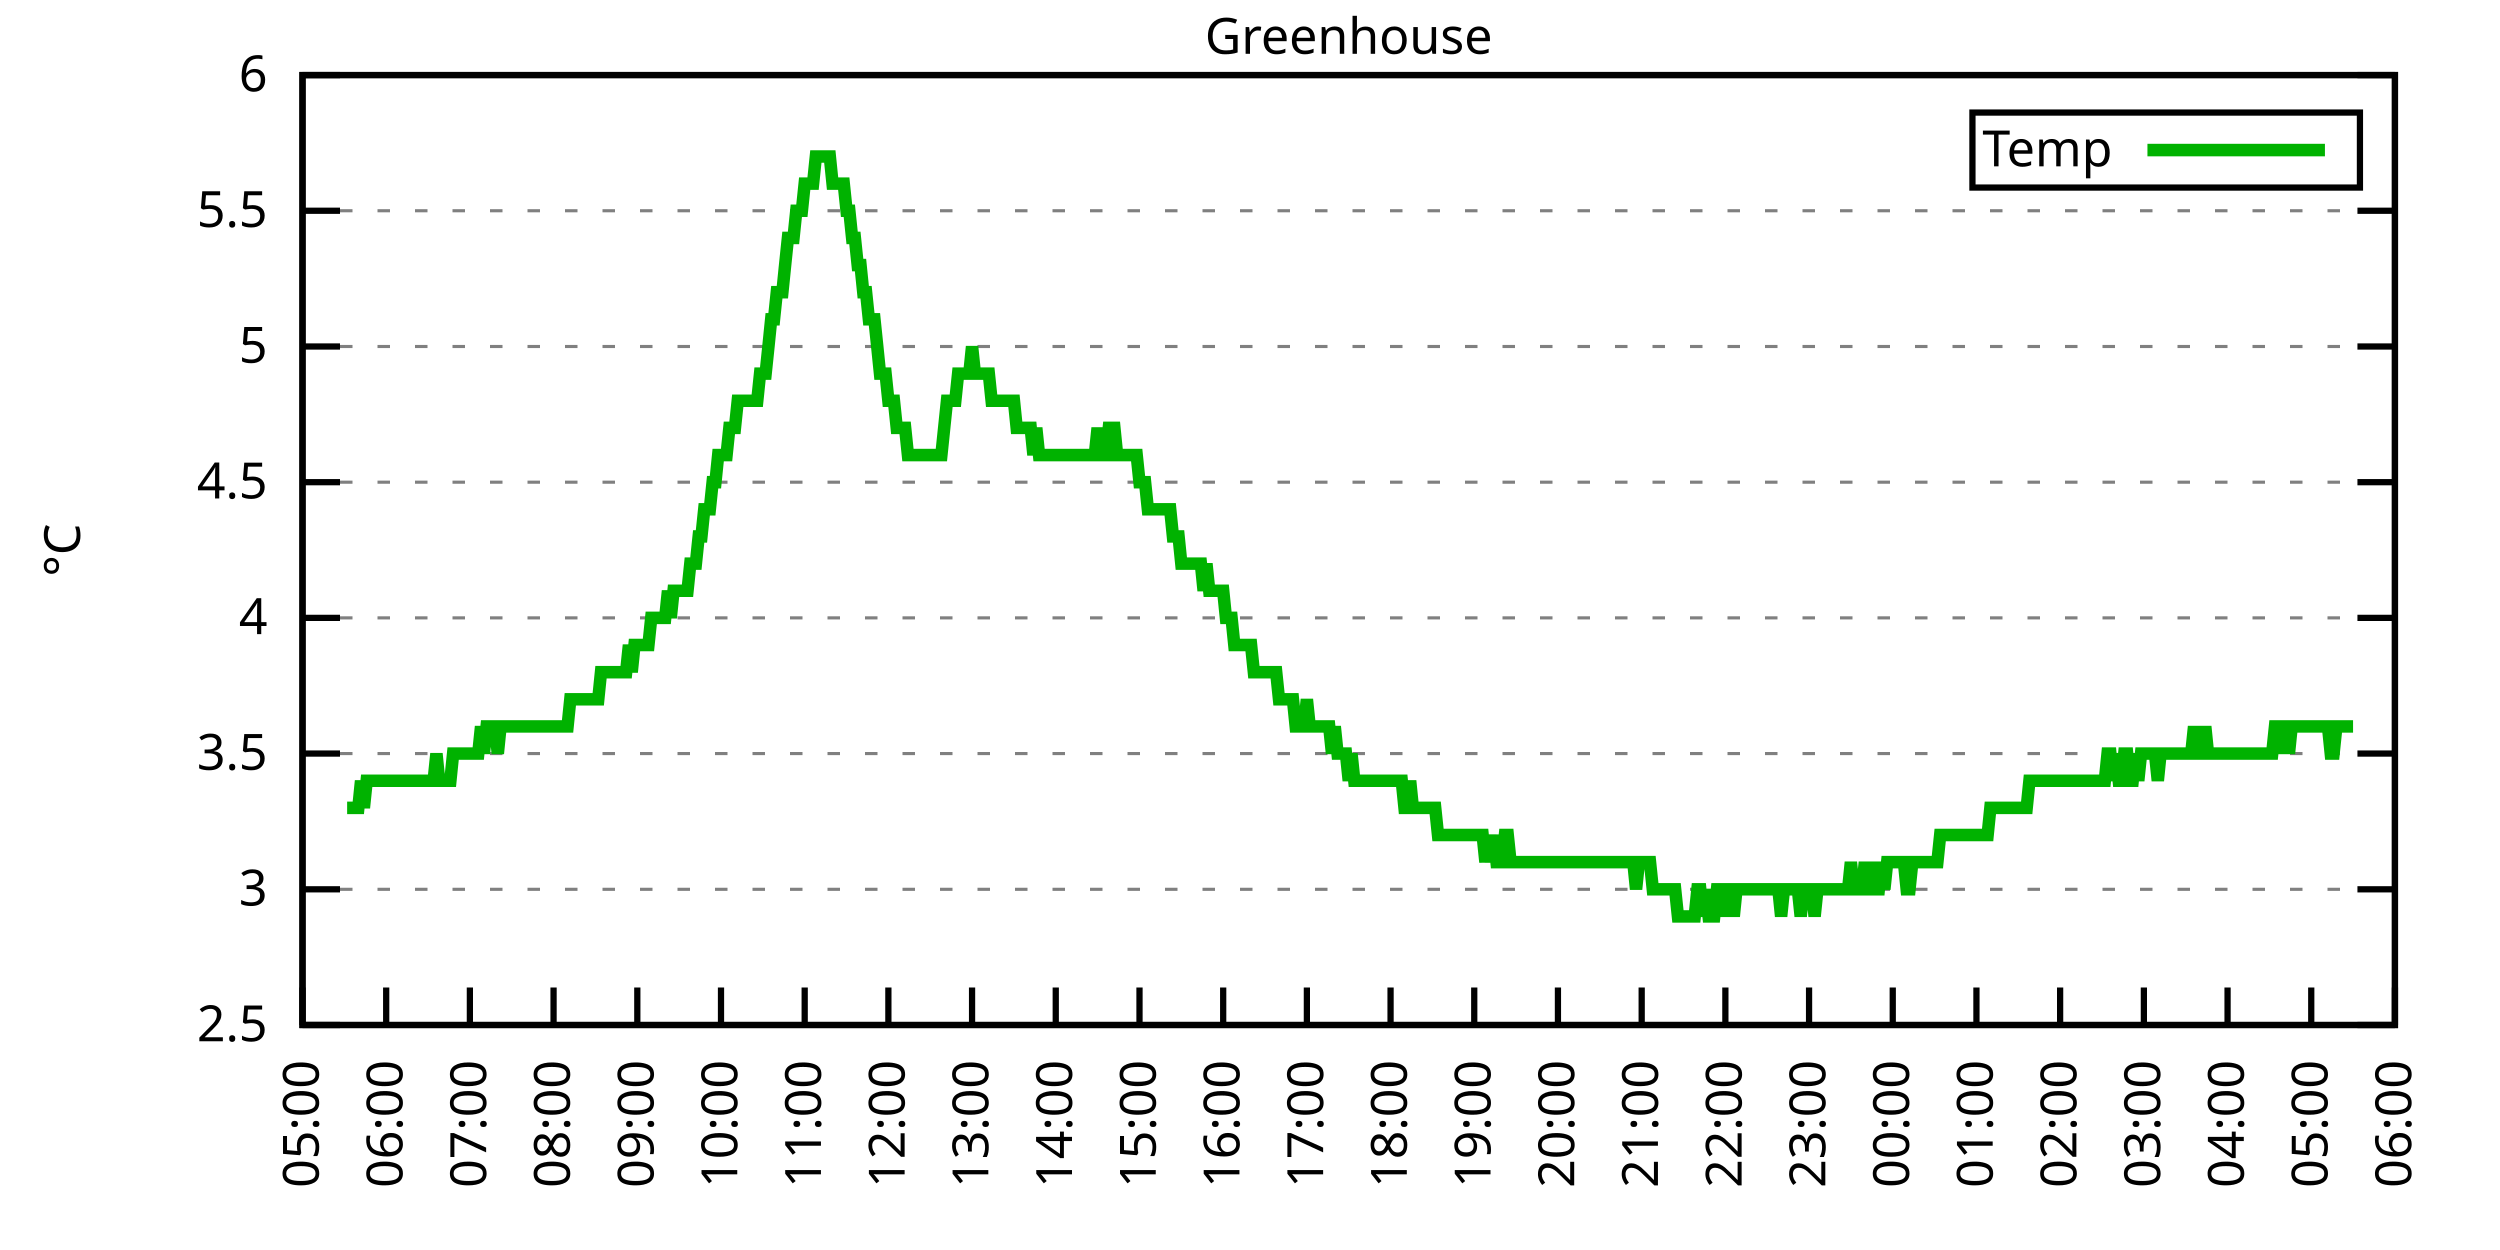
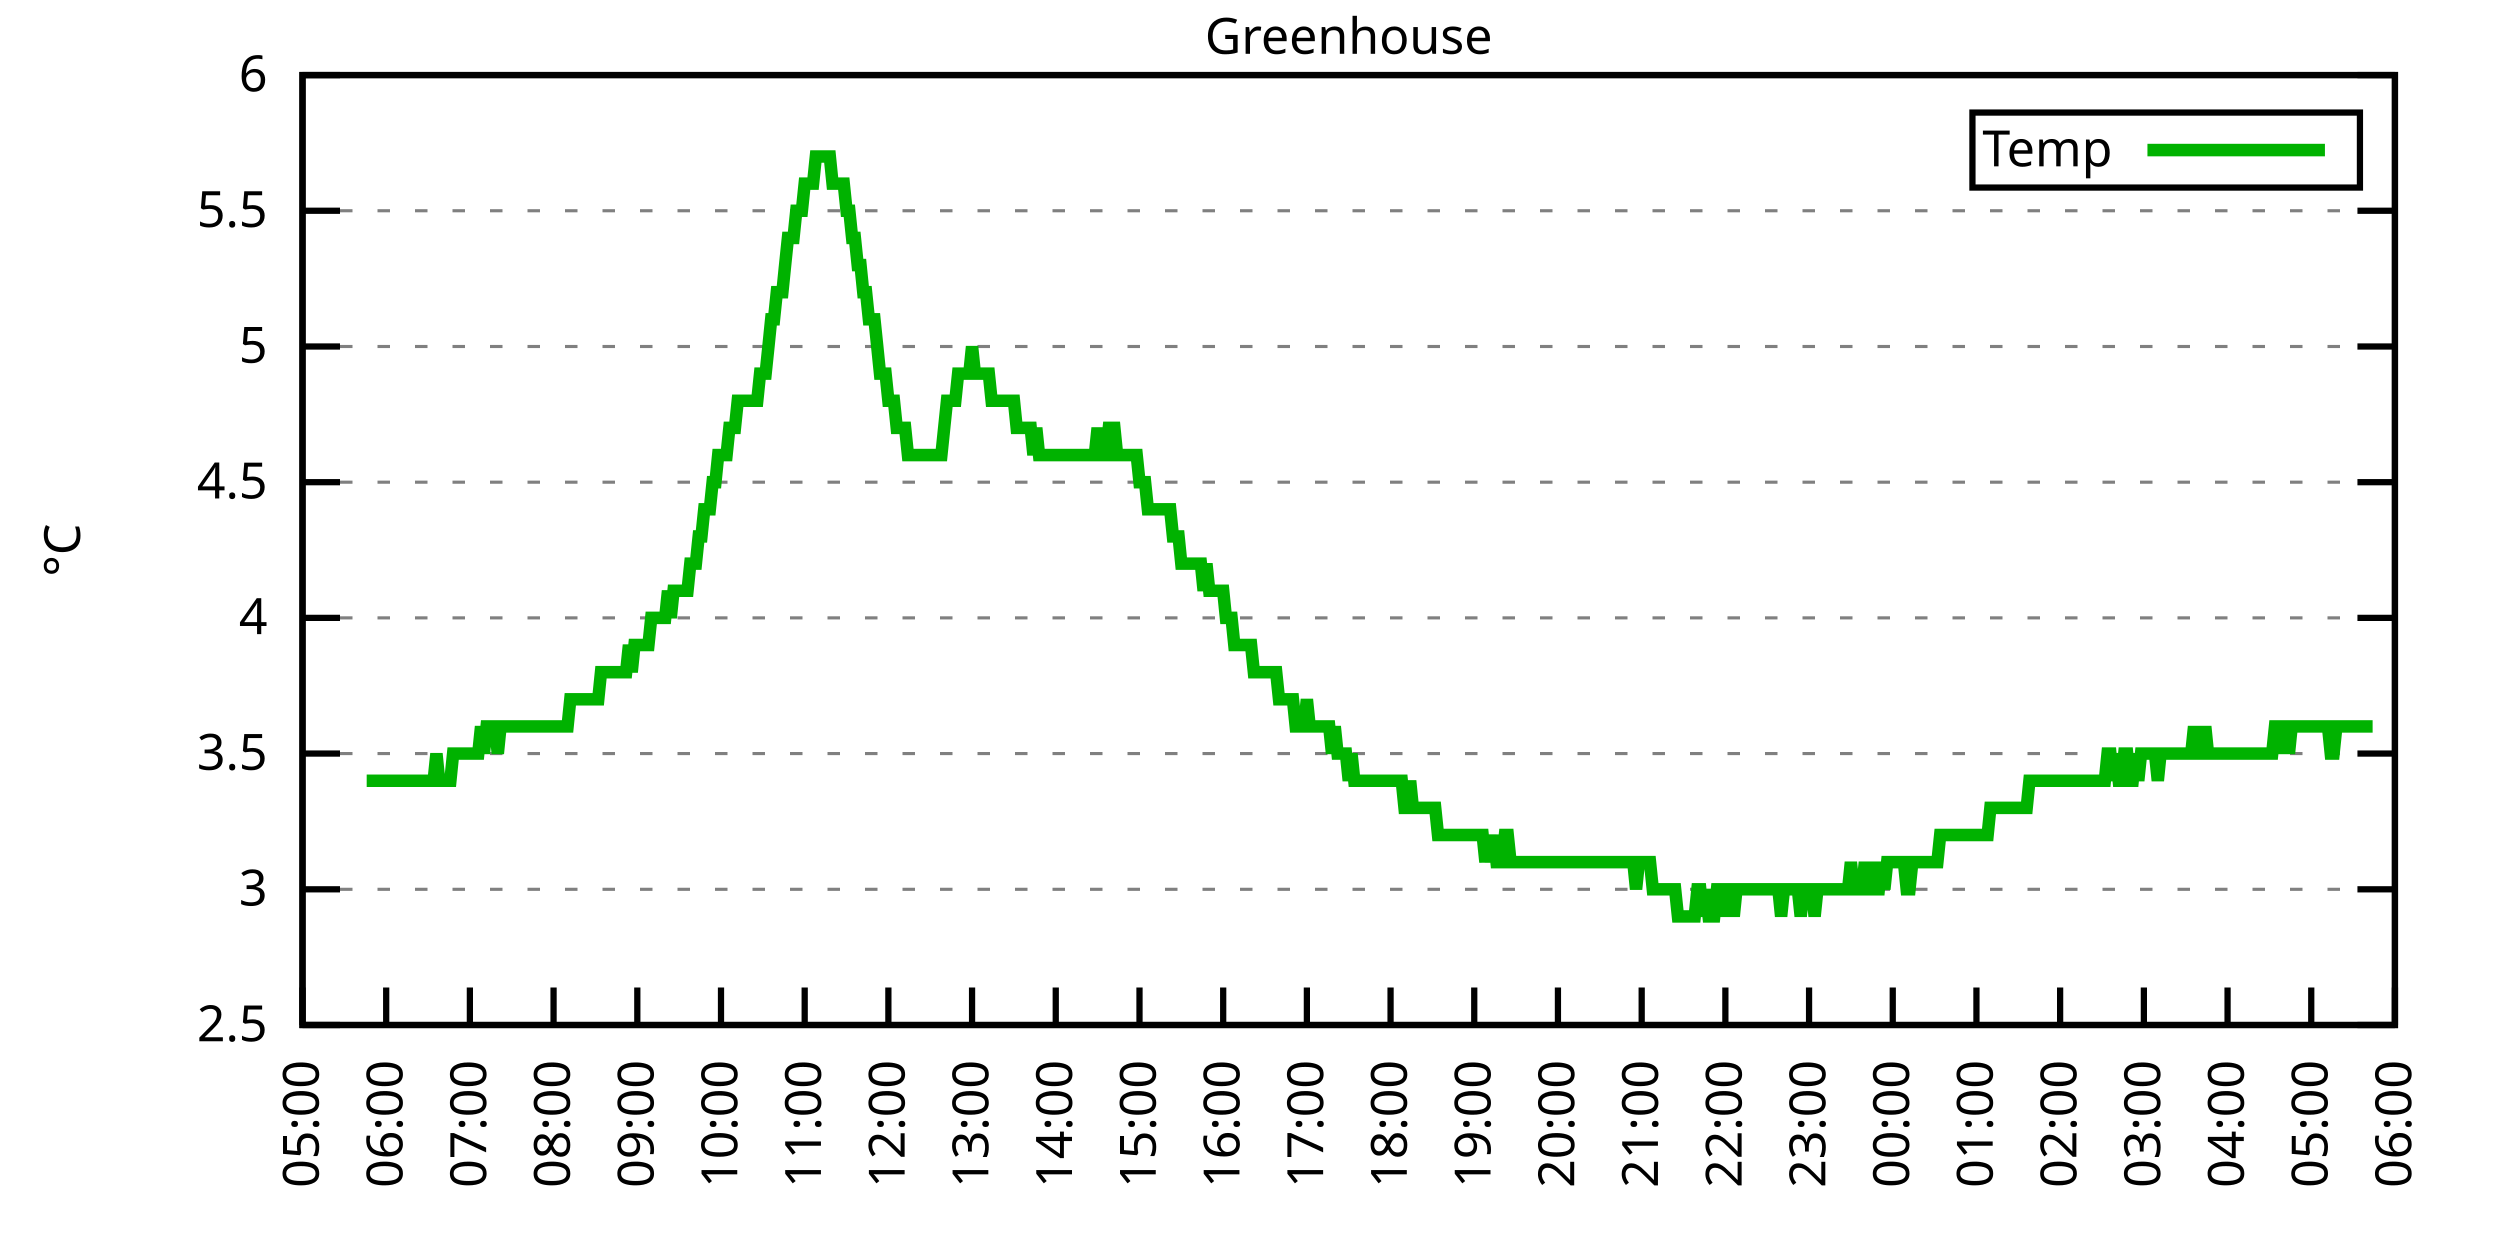
<svg xmlns="http://www.w3.org/2000/svg" xmlns:xlink="http://www.w3.org/1999/xlink" width="400" height="200" viewBox="0 0 400 200">
  <g id="gnuplot_canvas">
    <rect x="0" y="0" width="400" height="200" fill="none" />
    <defs>
      <circle id="gpDot" r="0.5" stroke-width="0.5" stroke="currentColor" />
      <path id="gpPt0" stroke-width="0.333" stroke="currentColor" d="M-1,0 h2 M0,-1 v2" />
      <path id="gpPt1" stroke-width="0.333" stroke="currentColor" d="M-1,-1 L1,1 M1,-1 L-1,1" />
      <path id="gpPt2" stroke-width="0.333" stroke="currentColor" d="M-1,0 L1,0 M0,-1 L0,1 M-1,-1 L1,1 M-1,1 L1,-1" />
      <rect id="gpPt3" stroke-width="0.333" stroke="currentColor" x="-1" y="-1" width="2" height="2" />
      <rect id="gpPt4" stroke-width="0.333" stroke="currentColor" fill="currentColor" x="-1" y="-1" width="2" height="2" />
      <circle id="gpPt5" stroke-width="0.333" stroke="currentColor" cx="0" cy="0" r="1" />
      <use xlink:href="#gpPt5" id="gpPt6" fill="currentColor" stroke="none" />
      <path id="gpPt7" stroke-width="0.333" stroke="currentColor" d="M0,-1.33 L-1.33,0.67 L1.33,0.67 z" />
      <use xlink:href="#gpPt7" id="gpPt8" fill="currentColor" stroke="none" />
      <use xlink:href="#gpPt7" id="gpPt9" stroke="currentColor" transform="rotate(180)" />
      <use xlink:href="#gpPt9" id="gpPt10" fill="currentColor" stroke="none" />
      <use xlink:href="#gpPt3" id="gpPt11" stroke="currentColor" transform="rotate(45)" />
      <use xlink:href="#gpPt11" id="gpPt12" fill="currentColor" stroke="none" />
      <path id="gpPt13" stroke-width="0.333" stroke="currentColor" d="M0,1.330 L1.265,0.411 L0.782,-1.067 L-0.782,-1.076 L-1.265,0.411 z" />
      <use xlink:href="#gpPt13" id="gpPt14" fill="currentColor" stroke="none" />
      <filter id="textbox" filterUnits="objectBoundingBox" x="0" y="0" height="1" width="1">
        <feFlood flood-color="white" flood-opacity="1" result="bgnd" />
        <feComposite in="SourceGraphic" in2="bgnd" operator="atop" />
      </filter>
      <filter id="greybox" filterUnits="objectBoundingBox" x="0" y="0" height="1" width="1">
        <feFlood flood-color="lightgrey" flood-opacity="1" result="grey" />
        <feComposite in="SourceGraphic" in2="grey" operator="atop" />
      </filter>
    </defs>
    <g fill="none" color="white" stroke="currentColor" stroke-width="1.00" stroke-linecap="butt" stroke-linejoin="miter">
</g>
    <g fill="none" color="black" stroke="currentColor" stroke-width="1.00" stroke-linecap="butt" stroke-linejoin="miter">
      <g stroke="none" shape-rendering="crispEdges">
        <polygon fill="rgb(255, 255, 255)" points="48.40,164.00 383.18,164.00 383.18,12.02 48.40,12.02 " />
      </g>
    </g>
    <g fill="none" color="black" stroke="currentColor" stroke-width="1.00" stroke-linecap="butt" stroke-linejoin="miter">
</g>
    <g fill="none" color="black" stroke="black" stroke-width="0.50" stroke-linecap="butt" stroke-linejoin="miter">
</g>
    <g fill="none" color="gray" stroke="currentColor" stroke-width="0.50" stroke-linecap="butt" stroke-linejoin="miter">
      <path stroke="gray" stroke-dasharray="2,4" class="gridline" d="M48.40,164.00 L383.19,164.00  " />
    </g>
    <g fill="none" color="gray" stroke="gray" stroke-width="1.00" stroke-linecap="butt" stroke-linejoin="miter">
</g>
    <g fill="none" color="black" stroke="currentColor" stroke-width="1.00" stroke-linecap="butt" stroke-linejoin="miter">
      <path stroke="black" d="M48.40,164.00 L54.40,164.00 M383.19,164.00 L377.19,164.00  " />
      <g transform="translate(42.80,166.60)" stroke="none" fill="black" font-family="Sans" font-size="8.00" text-anchor="end">
        <text>
          <tspan font-family="Sans"> 2.5</tspan>
        </text>
      </g>
    </g>
    <g fill="none" color="black" stroke="currentColor" stroke-width="1.00" stroke-linecap="butt" stroke-linejoin="miter">
</g>
    <g fill="none" color="black" stroke="black" stroke-width="0.50" stroke-linecap="butt" stroke-linejoin="miter">
</g>
    <g fill="none" color="gray" stroke="currentColor" stroke-width="0.50" stroke-linecap="butt" stroke-linejoin="miter">
      <path stroke="gray" stroke-dasharray="2,4" class="gridline" d="M48.40,142.29 L383.19,142.29  " />
    </g>
    <g fill="none" color="gray" stroke="gray" stroke-width="1.00" stroke-linecap="butt" stroke-linejoin="miter">
</g>
    <g fill="none" color="black" stroke="currentColor" stroke-width="1.00" stroke-linecap="butt" stroke-linejoin="miter">
      <path stroke="black" d="M48.40,142.29 L54.40,142.29 M383.19,142.29 L377.19,142.29  " />
      <g transform="translate(42.80,144.89)" stroke="none" fill="black" font-family="Sans" font-size="8.00" text-anchor="end">
        <text>
          <tspan font-family="Sans"> 3</tspan>
        </text>
      </g>
    </g>
    <g fill="none" color="black" stroke="currentColor" stroke-width="1.00" stroke-linecap="butt" stroke-linejoin="miter">
</g>
    <g fill="none" color="black" stroke="black" stroke-width="0.50" stroke-linecap="butt" stroke-linejoin="miter">
</g>
    <g fill="none" color="gray" stroke="currentColor" stroke-width="0.50" stroke-linecap="butt" stroke-linejoin="miter">
      <path stroke="gray" stroke-dasharray="2,4" class="gridline" d="M48.40,120.57 L383.19,120.57  " />
    </g>
    <g fill="none" color="gray" stroke="gray" stroke-width="1.00" stroke-linecap="butt" stroke-linejoin="miter">
</g>
    <g fill="none" color="black" stroke="currentColor" stroke-width="1.00" stroke-linecap="butt" stroke-linejoin="miter">
      <path stroke="black" d="M48.40,120.57 L54.40,120.57 M383.19,120.57 L377.19,120.57  " />
      <g transform="translate(42.80,123.17)" stroke="none" fill="black" font-family="Sans" font-size="8.00" text-anchor="end">
        <text>
          <tspan font-family="Sans"> 3.5</tspan>
        </text>
      </g>
    </g>
    <g fill="none" color="black" stroke="currentColor" stroke-width="1.00" stroke-linecap="butt" stroke-linejoin="miter">
</g>
    <g fill="none" color="black" stroke="black" stroke-width="0.50" stroke-linecap="butt" stroke-linejoin="miter">
</g>
    <g fill="none" color="gray" stroke="currentColor" stroke-width="0.50" stroke-linecap="butt" stroke-linejoin="miter">
      <path stroke="gray" stroke-dasharray="2,4" class="gridline" d="M48.40,98.86 L383.19,98.86  " />
    </g>
    <g fill="none" color="gray" stroke="gray" stroke-width="1.00" stroke-linecap="butt" stroke-linejoin="miter">
</g>
    <g fill="none" color="black" stroke="currentColor" stroke-width="1.00" stroke-linecap="butt" stroke-linejoin="miter">
      <path stroke="black" d="M48.40,98.86 L54.40,98.86 M383.19,98.86 L377.19,98.86  " />
      <g transform="translate(42.80,101.46)" stroke="none" fill="black" font-family="Sans" font-size="8.00" text-anchor="end">
        <text>
          <tspan font-family="Sans"> 4</tspan>
        </text>
      </g>
    </g>
    <g fill="none" color="black" stroke="currentColor" stroke-width="1.00" stroke-linecap="butt" stroke-linejoin="miter">
</g>
    <g fill="none" color="black" stroke="black" stroke-width="0.50" stroke-linecap="butt" stroke-linejoin="miter">
</g>
    <g fill="none" color="gray" stroke="currentColor" stroke-width="0.50" stroke-linecap="butt" stroke-linejoin="miter">
      <path stroke="gray" stroke-dasharray="2,4" class="gridline" d="M48.40,77.15 L383.19,77.15  " />
    </g>
    <g fill="none" color="gray" stroke="gray" stroke-width="1.00" stroke-linecap="butt" stroke-linejoin="miter">
</g>
    <g fill="none" color="black" stroke="currentColor" stroke-width="1.00" stroke-linecap="butt" stroke-linejoin="miter">
      <path stroke="black" d="M48.40,77.15 L54.40,77.15 M383.19,77.15 L377.19,77.15  " />
      <g transform="translate(42.80,79.75)" stroke="none" fill="black" font-family="Sans" font-size="8.00" text-anchor="end">
        <text>
          <tspan font-family="Sans"> 4.5</tspan>
        </text>
      </g>
    </g>
    <g fill="none" color="black" stroke="currentColor" stroke-width="1.00" stroke-linecap="butt" stroke-linejoin="miter">
</g>
    <g fill="none" color="black" stroke="black" stroke-width="0.50" stroke-linecap="butt" stroke-linejoin="miter">
</g>
    <g fill="none" color="gray" stroke="currentColor" stroke-width="0.50" stroke-linecap="butt" stroke-linejoin="miter">
      <path stroke="gray" stroke-dasharray="2,4" class="gridline" d="M48.40,55.44 L383.19,55.44  " />
    </g>
    <g fill="none" color="gray" stroke="gray" stroke-width="1.00" stroke-linecap="butt" stroke-linejoin="miter">
</g>
    <g fill="none" color="black" stroke="currentColor" stroke-width="1.00" stroke-linecap="butt" stroke-linejoin="miter">
      <path stroke="black" d="M48.40,55.44 L54.40,55.44 M383.19,55.44 L377.19,55.44  " />
      <g transform="translate(42.80,58.04)" stroke="none" fill="black" font-family="Sans" font-size="8.00" text-anchor="end">
        <text>
          <tspan font-family="Sans"> 5</tspan>
        </text>
      </g>
    </g>
    <g fill="none" color="black" stroke="currentColor" stroke-width="1.00" stroke-linecap="butt" stroke-linejoin="miter">
</g>
    <g fill="none" color="black" stroke="black" stroke-width="0.50" stroke-linecap="butt" stroke-linejoin="miter">
</g>
    <g fill="none" color="gray" stroke="currentColor" stroke-width="0.50" stroke-linecap="butt" stroke-linejoin="miter">
      <path stroke="gray" stroke-dasharray="2,4" class="gridline" d="M48.40,33.72 L383.19,33.72  " />
    </g>
    <g fill="none" color="gray" stroke="gray" stroke-width="1.00" stroke-linecap="butt" stroke-linejoin="miter">
</g>
    <g fill="none" color="black" stroke="currentColor" stroke-width="1.00" stroke-linecap="butt" stroke-linejoin="miter">
      <path stroke="black" d="M48.40,33.72 L54.40,33.72 M383.19,33.72 L377.19,33.72  " />
      <g transform="translate(42.80,36.32)" stroke="none" fill="black" font-family="Sans" font-size="8.00" text-anchor="end">
        <text>
          <tspan font-family="Sans"> 5.5</tspan>
        </text>
      </g>
    </g>
    <g fill="none" color="black" stroke="currentColor" stroke-width="1.00" stroke-linecap="butt" stroke-linejoin="miter">
</g>
    <g fill="none" color="black" stroke="black" stroke-width="0.50" stroke-linecap="butt" stroke-linejoin="miter">
</g>
    <g fill="none" color="gray" stroke="currentColor" stroke-width="0.50" stroke-linecap="butt" stroke-linejoin="miter">
      <path stroke="gray" stroke-dasharray="2,4" class="gridline" d="M48.40,12.01 L383.19,12.01  " />
    </g>
    <g fill="none" color="gray" stroke="gray" stroke-width="1.00" stroke-linecap="butt" stroke-linejoin="miter">
</g>
    <g fill="none" color="black" stroke="currentColor" stroke-width="1.00" stroke-linecap="butt" stroke-linejoin="miter">
      <path stroke="black" d="M48.40,12.01 L54.40,12.01 M383.19,12.01 L377.19,12.01  " />
      <g transform="translate(42.80,14.61)" stroke="none" fill="black" font-family="Sans" font-size="8.00" text-anchor="end">
        <text>
          <tspan font-family="Sans"> 6</tspan>
        </text>
      </g>
    </g>
    <g fill="none" color="black" stroke="currentColor" stroke-width="1.00" stroke-linecap="butt" stroke-linejoin="miter">
      <path stroke="black" d="M48.40,164.00 L48.40,158.00  " />
      <g transform="translate(51.00,169.60) rotate(270.00)" stroke="none" fill="black" font-family="Sans" font-size="8.00" text-anchor="end">
        <text>
          <tspan font-family="Sans">05:00</tspan>
        </text>
      </g>
    </g>
    <g fill="none" color="black" stroke="currentColor" stroke-width="1.00" stroke-linecap="butt" stroke-linejoin="miter">
      <path stroke="black" d="M61.79,164.00 L61.79,158.00  " />
      <g transform="translate(64.39,169.60) rotate(270.00)" stroke="none" fill="black" font-family="Sans" font-size="8.00" text-anchor="end">
        <text>
          <tspan font-family="Sans">06:00</tspan>
        </text>
      </g>
    </g>
    <g fill="none" color="black" stroke="currentColor" stroke-width="1.00" stroke-linecap="butt" stroke-linejoin="miter">
      <path stroke="black" d="M75.18,164.00 L75.18,158.00  " />
      <g transform="translate(77.78,169.60) rotate(270.00)" stroke="none" fill="black" font-family="Sans" font-size="8.00" text-anchor="end">
        <text>
          <tspan font-family="Sans">07:00</tspan>
        </text>
      </g>
    </g>
    <g fill="none" color="black" stroke="currentColor" stroke-width="1.00" stroke-linecap="butt" stroke-linejoin="miter">
      <path stroke="black" d="M88.57,164.00 L88.57,158.00  " />
      <g transform="translate(91.17,169.60) rotate(270.00)" stroke="none" fill="black" font-family="Sans" font-size="8.00" text-anchor="end">
        <text>
          <tspan font-family="Sans">08:00</tspan>
        </text>
      </g>
    </g>
    <g fill="none" color="black" stroke="currentColor" stroke-width="1.00" stroke-linecap="butt" stroke-linejoin="miter">
      <path stroke="black" d="M101.97,164.00 L101.97,158.00  " />
      <g transform="translate(104.57,169.60) rotate(270.00)" stroke="none" fill="black" font-family="Sans" font-size="8.00" text-anchor="end">
        <text>
          <tspan font-family="Sans">09:00</tspan>
        </text>
      </g>
    </g>
    <g fill="none" color="black" stroke="currentColor" stroke-width="1.00" stroke-linecap="butt" stroke-linejoin="miter">
      <path stroke="black" d="M115.36,164.00 L115.36,158.00  " />
      <g transform="translate(117.96,169.60) rotate(270.00)" stroke="none" fill="black" font-family="Sans" font-size="8.00" text-anchor="end">
        <text>
          <tspan font-family="Sans">10:00</tspan>
        </text>
      </g>
    </g>
    <g fill="none" color="black" stroke="currentColor" stroke-width="1.00" stroke-linecap="butt" stroke-linejoin="miter">
      <path stroke="black" d="M128.75,164.00 L128.75,158.00  " />
      <g transform="translate(131.35,169.60) rotate(270.00)" stroke="none" fill="black" font-family="Sans" font-size="8.00" text-anchor="end">
        <text>
          <tspan font-family="Sans">11:00</tspan>
        </text>
      </g>
    </g>
    <g fill="none" color="black" stroke="currentColor" stroke-width="1.00" stroke-linecap="butt" stroke-linejoin="miter">
      <path stroke="black" d="M142.14,164.00 L142.14,158.00  " />
      <g transform="translate(144.74,169.60) rotate(270.00)" stroke="none" fill="black" font-family="Sans" font-size="8.00" text-anchor="end">
        <text>
          <tspan font-family="Sans">12:00</tspan>
        </text>
      </g>
    </g>
    <g fill="none" color="black" stroke="currentColor" stroke-width="1.00" stroke-linecap="butt" stroke-linejoin="miter">
      <path stroke="black" d="M155.53,164.00 L155.53,158.00  " />
      <g transform="translate(158.13,169.60) rotate(270.00)" stroke="none" fill="black" font-family="Sans" font-size="8.00" text-anchor="end">
        <text>
          <tspan font-family="Sans">13:00</tspan>
        </text>
      </g>
    </g>
    <g fill="none" color="black" stroke="currentColor" stroke-width="1.00" stroke-linecap="butt" stroke-linejoin="miter">
      <path stroke="black" d="M168.92,164.00 L168.92,158.00  " />
      <g transform="translate(171.52,169.60) rotate(270.00)" stroke="none" fill="black" font-family="Sans" font-size="8.00" text-anchor="end">
        <text>
          <tspan font-family="Sans">14:00</tspan>
        </text>
      </g>
    </g>
    <g fill="none" color="black" stroke="currentColor" stroke-width="1.00" stroke-linecap="butt" stroke-linejoin="miter">
      <path stroke="black" d="M182.32,164.00 L182.32,158.00  " />
      <g transform="translate(184.92,169.60) rotate(270.00)" stroke="none" fill="black" font-family="Sans" font-size="8.00" text-anchor="end">
        <text>
          <tspan font-family="Sans">15:00</tspan>
        </text>
      </g>
    </g>
    <g fill="none" color="black" stroke="currentColor" stroke-width="1.00" stroke-linecap="butt" stroke-linejoin="miter">
      <path stroke="black" d="M195.71,164.00 L195.71,158.00  " />
      <g transform="translate(198.31,169.60) rotate(270.00)" stroke="none" fill="black" font-family="Sans" font-size="8.00" text-anchor="end">
        <text>
          <tspan font-family="Sans">16:00</tspan>
        </text>
      </g>
    </g>
    <g fill="none" color="black" stroke="currentColor" stroke-width="1.00" stroke-linecap="butt" stroke-linejoin="miter">
      <path stroke="black" d="M209.10,164.00 L209.10,158.00  " />
      <g transform="translate(211.70,169.60) rotate(270.00)" stroke="none" fill="black" font-family="Sans" font-size="8.00" text-anchor="end">
        <text>
          <tspan font-family="Sans">17:00</tspan>
        </text>
      </g>
    </g>
    <g fill="none" color="black" stroke="currentColor" stroke-width="1.00" stroke-linecap="butt" stroke-linejoin="miter">
      <path stroke="black" d="M222.49,164.00 L222.49,158.00  " />
      <g transform="translate(225.09,169.60) rotate(270.00)" stroke="none" fill="black" font-family="Sans" font-size="8.00" text-anchor="end">
        <text>
          <tspan font-family="Sans">18:00</tspan>
        </text>
      </g>
    </g>
    <g fill="none" color="black" stroke="currentColor" stroke-width="1.00" stroke-linecap="butt" stroke-linejoin="miter">
      <path stroke="black" d="M235.88,164.00 L235.88,158.00  " />
      <g transform="translate(238.48,169.60) rotate(270.00)" stroke="none" fill="black" font-family="Sans" font-size="8.00" text-anchor="end">
        <text>
          <tspan font-family="Sans">19:00</tspan>
        </text>
      </g>
    </g>
    <g fill="none" color="black" stroke="currentColor" stroke-width="1.00" stroke-linecap="butt" stroke-linejoin="miter">
      <path stroke="black" d="M249.27,164.00 L249.27,158.00  " />
      <g transform="translate(251.87,169.60) rotate(270.00)" stroke="none" fill="black" font-family="Sans" font-size="8.00" text-anchor="end">
        <text>
          <tspan font-family="Sans">20:00</tspan>
        </text>
      </g>
    </g>
    <g fill="none" color="black" stroke="currentColor" stroke-width="1.00" stroke-linecap="butt" stroke-linejoin="miter">
      <path stroke="black" d="M262.67,164.00 L262.67,158.00  " />
      <g transform="translate(265.27,169.60) rotate(270.00)" stroke="none" fill="black" font-family="Sans" font-size="8.00" text-anchor="end">
        <text>
          <tspan font-family="Sans">21:00</tspan>
        </text>
      </g>
    </g>
    <g fill="none" color="black" stroke="currentColor" stroke-width="1.00" stroke-linecap="butt" stroke-linejoin="miter">
      <path stroke="black" d="M276.06,164.00 L276.06,158.00  " />
      <g transform="translate(278.66,169.60) rotate(270.00)" stroke="none" fill="black" font-family="Sans" font-size="8.00" text-anchor="end">
        <text>
          <tspan font-family="Sans">22:00</tspan>
        </text>
      </g>
    </g>
    <g fill="none" color="black" stroke="currentColor" stroke-width="1.00" stroke-linecap="butt" stroke-linejoin="miter">
      <path stroke="black" d="M289.45,164.00 L289.45,158.00  " />
      <g transform="translate(292.05,169.60) rotate(270.00)" stroke="none" fill="black" font-family="Sans" font-size="8.00" text-anchor="end">
        <text>
          <tspan font-family="Sans">23:00</tspan>
        </text>
      </g>
    </g>
    <g fill="none" color="black" stroke="currentColor" stroke-width="1.00" stroke-linecap="butt" stroke-linejoin="miter">
      <path stroke="black" d="M302.84,164.00 L302.84,158.00  " />
      <g transform="translate(305.44,169.60) rotate(270.00)" stroke="none" fill="black" font-family="Sans" font-size="8.00" text-anchor="end">
        <text>
          <tspan font-family="Sans">00:00</tspan>
        </text>
      </g>
    </g>
    <g fill="none" color="black" stroke="currentColor" stroke-width="1.00" stroke-linecap="butt" stroke-linejoin="miter">
      <path stroke="black" d="M316.23,164.00 L316.23,158.00  " />
      <g transform="translate(318.83,169.60) rotate(270.00)" stroke="none" fill="black" font-family="Sans" font-size="8.00" text-anchor="end">
        <text>
          <tspan font-family="Sans">01:00</tspan>
        </text>
      </g>
    </g>
    <g fill="none" color="black" stroke="currentColor" stroke-width="1.00" stroke-linecap="butt" stroke-linejoin="miter">
      <path stroke="black" d="M329.62,164.00 L329.62,158.00  " />
      <g transform="translate(332.22,169.60) rotate(270.00)" stroke="none" fill="black" font-family="Sans" font-size="8.00" text-anchor="end">
        <text>
          <tspan font-family="Sans">02:00</tspan>
        </text>
      </g>
    </g>
    <g fill="none" color="black" stroke="currentColor" stroke-width="1.00" stroke-linecap="butt" stroke-linejoin="miter">
      <path stroke="black" d="M343.02,164.00 L343.02,158.00  " />
      <g transform="translate(345.62,169.60) rotate(270.00)" stroke="none" fill="black" font-family="Sans" font-size="8.00" text-anchor="end">
        <text>
          <tspan font-family="Sans">03:00</tspan>
        </text>
      </g>
    </g>
    <g fill="none" color="black" stroke="currentColor" stroke-width="1.00" stroke-linecap="butt" stroke-linejoin="miter">
      <path stroke="black" d="M356.41,164.00 L356.41,158.00  " />
      <g transform="translate(359.01,169.60) rotate(270.00)" stroke="none" fill="black" font-family="Sans" font-size="8.00" text-anchor="end">
        <text>
          <tspan font-family="Sans">04:00</tspan>
        </text>
      </g>
    </g>
    <g fill="none" color="black" stroke="currentColor" stroke-width="1.00" stroke-linecap="butt" stroke-linejoin="miter">
      <path stroke="black" d="M369.80,164.00 L369.80,158.00  " />
      <g transform="translate(372.40,169.60) rotate(270.00)" stroke="none" fill="black" font-family="Sans" font-size="8.00" text-anchor="end">
        <text>
          <tspan font-family="Sans">05:00</tspan>
        </text>
      </g>
    </g>
    <g fill="none" color="black" stroke="currentColor" stroke-width="1.00" stroke-linecap="butt" stroke-linejoin="miter">
      <path stroke="black" d="M383.19,164.00 L383.19,158.00  " />
      <g transform="translate(385.79,169.60) rotate(270.00)" stroke="none" fill="black" font-family="Sans" font-size="8.00" text-anchor="end">
        <text>
          <tspan font-family="Sans">06:00</tspan>
        </text>
      </g>
    </g>
    <g fill="none" color="black" stroke="currentColor" stroke-width="1.00" stroke-linecap="butt" stroke-linejoin="miter">
</g>
    <g fill="none" color="black" stroke="currentColor" stroke-width="1.00" stroke-linecap="butt" stroke-linejoin="miter">
      <path stroke="black" d="M48.40,12.01 L48.40,164.00 L383.19,164.00 L383.19,12.01 L48.40,12.01 Z  " />
    </g>
    <g fill="none" color="black" stroke="currentColor" stroke-width="1.00" stroke-linecap="butt" stroke-linejoin="miter">
</g>
    <g fill="none" color="black" stroke="currentColor" stroke-width="1.00" stroke-linecap="butt" stroke-linejoin="miter">
      <path stroke="black" d="M315.59,30.01 L315.59,18.01 L377.59,18.01 L377.59,30.01 L315.59,30.01 Z  " />
    </g>
    <g id="Greenhouse_plot_1">
      <g fill="none" color="white" stroke="black" stroke-width="2.00" stroke-linecap="butt" stroke-linejoin="miter">
</g>
      <g fill="none" color="black" stroke="currentColor" stroke-width="2.00" stroke-linecap="butt" stroke-linejoin="miter">
        <g transform="translate(337.99,26.61)" stroke="none" fill="black" font-family="Sans" font-size="8.00" text-anchor="end">
          <text>
            <tspan font-family="Sans">Temp</tspan>
          </text>
        </g>
      </g>
      <g fill="none" color="black" stroke="currentColor" stroke-width="2.00" stroke-linecap="butt" stroke-linejoin="miter">
-         <path stroke="rgb(  0, 178,   0)" d="M343.59,24.01 L371.99,24.01 M55.54,129.26 L55.99,129.26 L56.43,129.26 L56.88,129.26 L57.33,129.26 L57.77,124.92   L58.22,129.26 L58.67,124.92 L59.11,124.92 L59.56,124.92 L60.01,124.92 L60.45,124.92 L60.90,124.92 L61.35,124.92   L61.79,124.92 L62.24,124.92 L62.68,124.92 L63.13,124.92 L63.58,124.92 L64.02,124.92 L64.47,124.92 L64.92,124.92   L65.36,124.92 L65.81,124.92 L66.26,124.92 L66.70,124.92 L67.15,124.92 L67.59,124.92 L68.04,124.92 L68.49,124.92   L68.93,124.92 L69.38,124.92 L69.83,120.57 L70.27,124.92 L70.72,124.92 L71.17,124.92 L71.61,124.92 L72.06,124.92   L72.50,120.57 L72.95,120.57 L73.40,120.57 L73.84,120.57 L74.29,120.57 L74.74,120.57 L75.18,120.57 L75.63,120.57   L76.08,120.57 L76.52,120.57 L76.97,116.23 L77.42,120.57 L77.86,116.23 L78.31,116.23 L78.75,116.23 L79.20,116.23   L79.65,120.57 L80.09,116.23 L80.54,116.23 L80.99,116.23 L81.43,116.23 L81.88,116.23 L82.33,116.23 L82.77,116.23   L83.22,116.23 L83.66,116.23 L84.11,116.23 L84.56,116.23 L85.00,116.23 L85.45,116.23 L85.90,116.23 L86.34,116.23   L86.79,116.23 L87.24,116.23 L87.68,116.23 L88.13,116.23 L88.57,116.23 L89.02,116.23 L89.47,116.23 L89.91,116.23   L90.36,116.23 L90.81,116.23 L91.25,111.89 L91.70,111.89 L92.15,111.89 L92.59,111.89 L93.04,111.89 L93.49,111.89   L93.93,111.89 L94.38,111.89 L94.82,111.89 L95.27,111.89 L95.72,111.89 L96.16,107.55 L96.61,107.55 L97.06,107.55   L97.50,107.55 L97.95,107.55 L98.40,107.55 L98.84,107.55 L99.29,107.55 L99.73,107.55 L100.18,107.55 L100.63,103.20   L101.07,107.55 L101.52,103.20 L101.97,103.20 L102.41,103.20 L102.86,103.20 L103.31,103.20 L103.75,103.20 L104.20,98.86   L104.64,98.86 L105.09,98.86 L105.54,98.86 L105.98,98.86 L106.43,98.86 L106.88,94.52 L107.32,98.86 L107.77,94.52   L108.22,94.52 L108.66,94.52 L109.11,94.52 L109.55,94.52 L110.00,94.52 L110.45,90.18 L110.89,90.18 L111.34,90.18   L111.79,85.83 L112.23,85.83 L112.68,81.49 L113.13,81.49 L113.57,81.49 L114.02,77.15 L114.47,77.15 L114.91,72.81   L115.36,72.81 L115.80,72.81 L116.25,72.81 L116.70,68.46 L117.14,68.46 L117.59,68.46 L118.04,64.12 L118.48,64.12   L118.93,64.12 L119.38,64.12 L119.82,64.12 L120.27,64.12 L120.71,64.12 L121.16,64.12 L121.61,59.78 L122.05,59.78   L122.50,59.78 L122.95,55.44 L123.39,51.09 L123.84,51.09 L124.29,46.75 L124.73,46.75 L125.18,46.75 L125.62,42.41   L126.07,38.07 L126.52,38.07 L126.96,38.07 L127.41,33.72 L127.86,33.72 L128.30,33.72 L128.75,29.38 L129.20,29.38   L129.64,29.38 L130.09,29.38 L130.54,25.04 L130.98,25.04 L131.43,25.04 L131.87,25.04 L132.32,25.04 L132.77,25.04   L133.21,29.38 L133.66,29.38 L134.11,29.38 L134.55,29.38 L135.00,29.38 L135.45,33.72 L135.89,33.72 L136.34,38.07   L136.78,38.07 L137.23,42.41 L137.68,42.41 L138.12,46.75 L138.57,46.75 L139.02,51.09 L139.46,51.09 L139.91,51.09   L140.36,55.44 L140.80,59.78 L141.25,59.78 L141.69,59.78 L142.14,64.12 L142.59,64.12 L143.03,64.12 L143.48,68.46   L143.93,68.46 L144.37,68.46 L144.82,68.46 L145.27,72.81 L145.71,72.81 L146.16,72.81 L146.61,72.81 L147.05,72.81   L147.50,72.81 L147.94,72.81 L148.39,72.81 L148.84,72.81 L149.28,72.81 L149.73,72.81 L150.18,72.81 L150.62,72.81   L151.07,68.46 L151.52,64.12 L151.96,64.12 L152.41,64.12 L152.85,64.12 L153.30,59.78 L153.75,59.78 L154.19,59.78   L154.64,59.78 L155.09,59.78 L155.53,55.44 L155.98,59.78 L156.43,59.78 L156.87,59.78 L157.32,59.78 L157.76,59.78   L158.21,59.78 L158.66,64.12 L159.10,64.12 L159.55,64.12 L160.00,64.12 L160.44,64.12 L160.89,64.12 L161.34,64.12   L161.78,64.12 L162.23,64.12 L162.67,68.46 L163.12,68.46 L163.57,68.46 L164.01,68.46 L164.46,68.46 L164.91,68.46   L165.35,72.81 L165.80,68.46 L166.25,72.81 L166.69,72.81 L167.14,72.81 L167.59,72.81 L168.03,72.81 L168.48,72.81   L168.92,72.81 L169.37,72.81 L169.82,72.81 L170.26,72.81 L170.71,72.81 L171.16,72.81 L171.60,72.81 L172.05,72.81   L172.50,72.81 L172.94,72.81 L173.39,72.81 L173.83,72.81 L174.28,72.81 L174.73,72.81 L175.17,72.81 L175.62,68.46   L176.07,72.81 L176.51,72.81 L176.96,72.81 L177.41,68.46 L177.85,68.46 L178.30,68.46 L178.74,72.81 L179.19,72.81   L179.64,72.81 L180.08,72.81 L180.53,72.81 L180.98,72.81 L181.42,72.81 L181.87,72.81 L182.32,77.15 L182.76,77.15   L183.21,77.15 L183.66,81.49 L184.10,81.49 L184.55,81.49 L184.99,81.49 L185.44,81.49 L185.89,81.49 L186.33,81.49   L186.78,81.49 L187.23,81.49 L187.67,85.83 L188.12,85.83 L188.57,85.83 L189.01,90.18 L189.46,90.18 L189.90,90.18   L190.35,90.18 L190.80,90.18 L191.24,90.18 L191.69,90.18 L192.14,90.18 L192.58,94.52 L193.03,90.18 L193.48,94.52   L193.92,94.52 L194.37,94.52 L194.81,94.52 L195.26,94.52 L195.71,94.52 L196.15,98.86 L196.60,98.86 L197.05,98.86   L197.49,103.20 L197.94,103.20 L198.39,103.20 L198.83,103.20 L199.28,103.20 L199.73,103.20 L200.17,103.20 L200.62,107.55   L201.06,107.55 L201.51,107.55 L201.96,107.55 L202.40,107.55 L202.85,107.55 L203.30,107.55 L203.74,107.55 L204.19,107.55   L204.64,111.89 L205.08,111.89 L205.53,111.89 L205.97,111.89 L206.42,111.89 L206.87,111.89 L207.31,116.23 L207.76,116.23   L208.21,116.23 L208.65,116.23 L209.10,111.89 L209.55,116.23 L209.99,116.23 L210.44,116.23 L210.88,116.23 L211.33,116.23   L211.78,116.23 L212.22,116.23 L212.67,116.23 L213.12,120.57 L213.56,116.23 L214.01,120.57 L214.46,120.57 L214.90,120.57   L215.35,120.57 L215.80,124.92 L216.24,120.57 L216.69,124.92 L217.13,124.92 L217.58,124.92 L218.03,124.92 L218.47,124.92   L218.92,124.92 L219.37,124.92 L219.81,124.92 L220.26,124.92 L220.71,124.92 L221.15,124.92 L221.60,124.92 L222.04,124.92   L222.49,124.92 L222.94,124.92 L223.38,124.92 L223.83,124.92 L224.28,124.92 L224.72,129.26 L225.17,129.26 L225.62,124.92   L226.06,129.26 L226.51,129.26 L226.95,129.26 L227.40,129.26 L227.85,129.26 L228.29,129.26 L228.74,129.26 L229.19,129.26   L229.63,129.26 L230.08,133.60 L230.53,133.60 L230.97,133.60 L231.42,133.60 L231.86,133.60 L232.31,133.60 L232.76,133.60   L233.20,133.60 L233.65,133.60 L234.10,133.60 L234.54,133.60 L234.99,133.60 L235.44,133.60 L235.88,133.60 L236.33,133.60   L236.78,133.60 L237.22,133.60 L237.67,137.94 L238.11,133.60 L238.56,137.94 L239.01,133.60 L239.45,137.94 L239.90,137.94   L240.35,137.94 L240.79,133.60 L241.24,133.60 L241.69,137.94 L242.13,137.94 L242.58,137.94 L243.02,137.94 L243.47,137.94   L243.92,137.94 L244.36,137.94 L244.81,137.94 L245.26,137.94 L245.70,137.94 L246.15,137.94 L246.60,137.94 L247.04,137.94   L247.49,137.94 L247.93,137.94 L248.38,137.94 L248.83,137.94 L249.27,137.94 L249.72,137.94 L250.17,137.94 L250.61,137.94   L251.06,137.94 L251.51,137.94 L251.95,137.94 L252.40,137.94 L252.85,137.94 L253.29,137.94 L253.74,137.94 L254.18,137.94   L254.63,137.94 L255.08,137.94 L255.52,137.94 L255.97,137.94 L256.42,137.94 L256.86,137.94 L257.31,137.94 L257.76,137.94   L258.20,137.94 L258.65,137.94 L259.09,137.94 L259.54,137.94 L259.99,137.94 L260.43,137.94 L260.88,137.94 L261.33,137.94   L261.77,142.29 L262.22,137.94 L262.67,137.94 L263.11,137.94 L263.56,137.94 L264.00,137.94 L264.45,142.29 L264.90,142.29   L265.34,142.29 L265.79,142.29 L266.24,142.29 L266.68,142.29 L267.13,142.29 L267.58,142.29 L268.02,142.29 L268.47,146.63   L268.92,146.63 L269.36,146.63 L269.81,146.63 L270.25,146.63 L270.70,146.63 L271.15,146.63 L271.59,142.29 L272.04,142.29   L272.49,146.63 L272.93,142.29 L273.38,146.63 L273.83,146.63 L274.27,146.63 L274.72,142.29 L275.16,142.29 L275.61,142.29   L276.06,146.63 L276.50,142.29 L276.95,142.29 L277.40,146.63 L277.84,142.29 L278.29,142.29 L278.74,142.29 L279.18,142.29   L279.63,142.29 L280.07,142.29 L280.52,142.29 L280.97,142.29 L281.41,142.29 L281.86,142.29 L282.31,142.29 L282.75,142.29   L283.20,142.29 L283.65,142.29 L284.09,142.29 L284.54,142.29 L284.98,146.63 L285.43,142.29 L285.88,142.29 L286.32,142.29   L286.77,142.29 L287.22,142.29 L287.66,142.29 L288.11,146.63 L288.56,142.29 L289.00,142.29 L289.45,142.29 L289.90,142.29   L290.34,146.63 L290.79,142.29 L291.23,142.29 L291.68,142.29 L292.13,142.29 L292.57,142.29 L293.02,142.29 L293.47,142.29   L293.91,142.29 L294.36,142.29 L294.81,142.29 L295.25,142.29 L295.70,142.29 L296.14,137.94 L296.59,142.29 L297.04,142.29   L297.48,142.29 L297.93,142.29 L298.38,137.94 L298.82,142.29 L299.27,137.94 L299.72,142.29 L300.16,142.29 L300.61,142.29   L301.05,137.94 L301.50,142.29 L301.95,137.94 L302.39,137.94 L302.84,137.94 L303.29,137.94 L303.73,137.94 L304.18,137.94   L304.63,137.94 L305.07,142.29 L305.52,142.29 L305.97,137.94 L306.41,137.94 L306.86,137.94 L307.30,137.94 L307.75,137.94   L308.20,137.94 L308.64,137.94 L309.09,137.94 L309.54,137.94 L309.98,137.94 L310.43,133.60 L310.88,133.60 L311.32,133.60   L311.77,133.60 L312.21,133.60 L312.66,133.60 L313.11,133.60 L313.55,133.60 L314.00,133.60 L314.45,133.60 L314.89,133.60   L315.34,133.60 L315.79,133.60 L316.23,133.60 L316.68,133.60 L317.12,133.60 L317.57,133.60 L318.02,133.60 L318.46,129.26   L318.91,129.26 L319.36,129.26 L319.80,129.26 L320.25,129.26 L320.70,129.26 L321.14,129.26 L321.59,129.26 L322.04,129.26   L322.48,129.26 L322.93,129.26 L323.37,129.26 L323.82,129.26 L324.27,129.26 L324.71,124.92 L325.16,124.92 L325.61,124.92   L326.05,124.92 L326.50,124.92 L326.95,124.92 L327.39,124.92 L327.84,124.92 L328.28,124.92 L328.73,124.92 L329.18,124.92   L329.62,124.92 L330.07,124.92 L330.52,124.92 L330.96,124.92 L331.41,124.92 L331.86,124.92 L332.30,124.92 L332.75,124.92   L333.19,124.92 L333.64,124.92 L334.09,124.92 L334.53,124.92 L334.98,124.92 L335.43,124.92 L335.87,124.92 L336.32,124.92   L336.77,124.92 L337.21,120.57 L337.66,120.57 L338.10,124.92 L338.55,120.57 L339.00,124.92 L339.44,124.92 L339.89,120.57   L340.34,120.57 L340.78,124.92 L341.23,124.92 L341.68,120.57 L342.12,124.92 L342.57,120.57 L343.02,120.57 L343.46,120.57   L343.91,120.57 L344.35,120.57 L344.80,120.57 L345.25,124.92 L345.69,120.57 L346.14,120.57 L346.59,120.57 L347.03,120.57   L347.48,120.57 L347.93,120.57 L348.37,120.57 L348.82,120.57 L349.26,120.57 L349.71,120.57 L350.16,120.57 L350.60,120.57   L351.05,116.23 L351.50,120.57 L351.94,120.57 L352.39,120.57 L352.84,116.23 L353.28,120.57 L353.73,120.57 L354.17,120.57   L354.62,120.57 L355.07,120.57 L355.51,120.57 L355.96,120.57 L356.41,120.57 L356.85,120.57 L357.30,120.57 L357.75,120.57   L358.19,120.57 L358.64,120.57 L359.09,120.57 L359.53,120.57 L359.98,120.57 L360.42,120.57 L360.87,120.57 L361.32,120.57   L361.76,120.57 L362.21,120.57 L362.66,120.57 L363.10,120.57 L363.55,120.57 L364.00,116.23 L364.44,116.23 L364.89,116.23   L365.33,120.57 L365.78,116.23 L366.23,120.57 L366.67,116.23 L367.12,116.23 L367.57,116.23 L368.01,116.23 L368.46,116.23   L368.91,116.23 L369.35,116.23 L369.80,116.23 L370.24,116.23 L370.69,116.23 L371.14,116.23 L371.58,116.23 L372.03,116.23   L372.48,116.23 L372.92,120.57 L373.37,120.57 L373.82,116.23 L374.26,116.23 L374.71,116.23 L375.16,116.23 L375.60,116.23   L376.05,116.23 L376.49,116.23  " />
+         <path stroke="rgb(  0, 178,   0)" d="M343.59,24.01 L371.99,24.01 M58.67,124.92 L59.11,124.92 L59.56,124.92 L60.01,124.92 L60.45,124.92 L60.90,124.92   L61.35,124.92 L61.79,124.92 L62.24,124.92 L62.68,124.92 L63.13,124.92 L63.58,124.92 L64.02,124.92 L64.47,124.92   L64.92,124.92 L65.36,124.92 L65.81,124.92 L66.26,124.92 L66.70,124.92 L67.15,124.92 L67.59,124.92 L68.04,124.92   L68.49,124.92 L68.93,124.92 L69.38,124.92 L69.83,120.57 L70.27,124.92 L70.72,124.92 L71.17,124.92 L71.61,124.92   L72.06,124.92 L72.50,120.57 L72.95,120.57 L73.40,120.57 L73.84,120.57 L74.29,120.57 L74.74,120.57 L75.18,120.57   L75.63,120.57 L76.08,120.57 L76.52,120.57 L76.97,116.23 L77.42,120.57 L77.86,116.23 L78.31,116.23 L78.75,116.23   L79.20,116.23 L79.65,120.57 L80.09,116.23 L80.54,116.23 L80.99,116.23 L81.43,116.23 L81.88,116.23 L82.33,116.23   L82.77,116.23 L83.22,116.23 L83.66,116.23 L84.11,116.23 L84.56,116.23 L85.00,116.23 L85.45,116.23 L85.90,116.23   L86.34,116.23 L86.79,116.23 L87.24,116.23 L87.68,116.23 L88.13,116.23 L88.57,116.23 L89.02,116.23 L89.47,116.23   L89.91,116.23 L90.36,116.23 L90.81,116.23 L91.25,111.89 L91.70,111.89 L92.15,111.89 L92.59,111.89 L93.04,111.89   L93.49,111.89 L93.93,111.89 L94.38,111.89 L94.82,111.89 L95.27,111.89 L95.72,111.89 L96.16,107.55 L96.61,107.55   L97.06,107.55 L97.50,107.55 L97.95,107.55 L98.40,107.55 L98.84,107.55 L99.29,107.55 L99.73,107.55 L100.18,107.55   L100.63,103.20 L101.07,107.55 L101.52,103.20 L101.97,103.20 L102.41,103.20 L102.86,103.20 L103.31,103.20 L103.75,103.20   L104.20,98.86 L104.64,98.86 L105.09,98.86 L105.54,98.86 L105.98,98.86 L106.43,98.86 L106.88,94.52 L107.32,98.86   L107.77,94.52 L108.22,94.52 L108.66,94.52 L109.11,94.52 L109.55,94.52 L110.00,94.52 L110.45,90.18 L110.89,90.18   L111.34,90.18 L111.79,85.83 L112.23,85.83 L112.68,81.49 L113.13,81.49 L113.57,81.49 L114.02,77.15 L114.47,77.15   L114.91,72.81 L115.36,72.81 L115.80,72.81 L116.25,72.81 L116.70,68.46 L117.14,68.46 L117.59,68.46 L118.04,64.12   L118.48,64.12 L118.93,64.12 L119.38,64.12 L119.82,64.12 L120.27,64.12 L120.71,64.12 L121.16,64.12 L121.61,59.78   L122.05,59.78 L122.50,59.78 L122.95,55.44 L123.39,51.09 L123.84,51.09 L124.29,46.75 L124.73,46.75 L125.18,46.75   L125.62,42.41 L126.07,38.07 L126.52,38.07 L126.96,38.07 L127.41,33.72 L127.86,33.72 L128.30,33.72 L128.75,29.38   L129.20,29.38 L129.64,29.38 L130.09,29.38 L130.54,25.04 L130.98,25.04 L131.43,25.04 L131.87,25.04 L132.32,25.04   L132.77,25.04 L133.21,29.38 L133.66,29.38 L134.11,29.38 L134.55,29.38 L135.00,29.38 L135.45,33.72 L135.89,33.72   L136.34,38.07 L136.78,38.07 L137.23,42.41 L137.68,42.41 L138.12,46.75 L138.57,46.75 L139.02,51.09 L139.46,51.09   L139.91,51.09 L140.36,55.44 L140.80,59.78 L141.25,59.78 L141.69,59.78 L142.14,64.12 L142.59,64.12 L143.03,64.12   L143.48,68.46 L143.93,68.46 L144.37,68.46 L144.82,68.46 L145.27,72.81 L145.71,72.81 L146.16,72.81 L146.61,72.81   L147.05,72.81 L147.50,72.81 L147.94,72.81 L148.39,72.81 L148.84,72.81 L149.28,72.81 L149.73,72.81 L150.18,72.81   L150.62,72.81 L151.07,68.46 L151.52,64.12 L151.96,64.12 L152.41,64.12 L152.85,64.12 L153.30,59.78 L153.75,59.78   L154.19,59.78 L154.64,59.78 L155.09,59.78 L155.53,55.44 L155.98,59.78 L156.43,59.78 L156.87,59.78 L157.32,59.78   L157.76,59.78 L158.21,59.78 L158.66,64.12 L159.10,64.12 L159.55,64.12 L160.00,64.12 L160.44,64.12 L160.89,64.12   L161.34,64.12 L161.78,64.12 L162.23,64.12 L162.67,68.46 L163.12,68.46 L163.57,68.46 L164.01,68.46 L164.46,68.46   L164.91,68.46 L165.35,72.81 L165.80,68.46 L166.25,72.81 L166.69,72.81 L167.14,72.81 L167.59,72.81 L168.03,72.81   L168.48,72.81 L168.92,72.81 L169.37,72.81 L169.82,72.81 L170.26,72.81 L170.71,72.81 L171.16,72.81 L171.60,72.81   L172.05,72.81 L172.50,72.81 L172.94,72.81 L173.39,72.81 L173.83,72.81 L174.28,72.81 L174.73,72.81 L175.17,72.81   L175.62,68.46 L176.07,72.81 L176.51,72.81 L176.96,72.81 L177.41,68.46 L177.85,68.46 L178.30,68.46 L178.74,72.81   L179.19,72.81 L179.64,72.81 L180.08,72.81 L180.53,72.81 L180.98,72.81 L181.42,72.81 L181.87,72.81 L182.32,77.15   L182.76,77.15 L183.21,77.15 L183.66,81.49 L184.10,81.49 L184.55,81.49 L184.99,81.49 L185.44,81.49 L185.89,81.49   L186.33,81.49 L186.78,81.49 L187.23,81.49 L187.67,85.83 L188.12,85.83 L188.57,85.83 L189.01,90.18 L189.46,90.18   L189.90,90.18 L190.35,90.18 L190.80,90.18 L191.24,90.18 L191.69,90.18 L192.14,90.18 L192.58,94.52 L193.03,90.18   L193.48,94.52 L193.92,94.52 L194.37,94.52 L194.81,94.52 L195.26,94.52 L195.71,94.52 L196.15,98.86 L196.60,98.86   L197.05,98.86 L197.49,103.20 L197.94,103.20 L198.39,103.20 L198.83,103.20 L199.28,103.20 L199.73,103.20 L200.17,103.20   L200.62,107.55 L201.06,107.55 L201.51,107.55 L201.96,107.55 L202.40,107.55 L202.85,107.55 L203.30,107.55 L203.74,107.55   L204.19,107.55 L204.64,111.89 L205.08,111.89 L205.53,111.89 L205.97,111.89 L206.42,111.89 L206.87,111.89 L207.31,116.23   L207.76,116.23 L208.21,116.23 L208.65,116.23 L209.10,111.89 L209.55,116.23 L209.99,116.23 L210.44,116.23 L210.88,116.23   L211.33,116.23 L211.78,116.23 L212.22,116.23 L212.67,116.23 L213.12,120.57 L213.56,116.23 L214.01,120.57 L214.46,120.57   L214.90,120.57 L215.35,120.57 L215.80,124.92 L216.24,120.57 L216.69,124.92 L217.13,124.92 L217.58,124.92 L218.03,124.92   L218.47,124.92 L218.92,124.92 L219.37,124.92 L219.81,124.92 L220.26,124.92 L220.71,124.92 L221.15,124.92 L221.60,124.92   L222.04,124.92 L222.49,124.92 L222.94,124.92 L223.38,124.92 L223.83,124.92 L224.28,124.92 L224.72,129.26 L225.17,129.26   L225.62,124.92 L226.06,129.26 L226.51,129.26 L226.95,129.26 L227.40,129.26 L227.85,129.26 L228.29,129.26 L228.74,129.26   L229.19,129.26 L229.63,129.26 L230.08,133.60 L230.53,133.60 L230.97,133.60 L231.42,133.60 L231.86,133.60 L232.31,133.60   L232.76,133.60 L233.20,133.60 L233.65,133.60 L234.10,133.60 L234.54,133.60 L234.99,133.60 L235.44,133.60 L235.88,133.60   L236.33,133.60 L236.78,133.60 L237.22,133.60 L237.67,137.94 L238.11,133.60 L238.56,137.94 L239.01,133.60 L239.45,137.94   L239.90,137.94 L240.35,137.94 L240.79,133.60 L241.24,133.60 L241.69,137.94 L242.13,137.94 L242.58,137.94 L243.02,137.94   L243.47,137.94 L243.92,137.94 L244.36,137.94 L244.81,137.94 L245.26,137.94 L245.70,137.94 L246.15,137.94 L246.60,137.94   L247.04,137.94 L247.49,137.94 L247.93,137.94 L248.38,137.94 L248.83,137.94 L249.27,137.94 L249.72,137.94 L250.17,137.94   L250.61,137.94 L251.06,137.94 L251.51,137.94 L251.95,137.94 L252.40,137.94 L252.85,137.94 L253.29,137.94 L253.74,137.94   L254.18,137.94 L254.63,137.94 L255.08,137.94 L255.52,137.94 L255.97,137.94 L256.42,137.94 L256.86,137.94 L257.31,137.94   L257.76,137.94 L258.20,137.94 L258.65,137.94 L259.09,137.94 L259.54,137.94 L259.99,137.94 L260.43,137.94 L260.88,137.94   L261.33,137.94 L261.77,142.29 L262.22,137.94 L262.67,137.94 L263.11,137.94 L263.56,137.94 L264.00,137.94 L264.45,142.29   L264.90,142.29 L265.34,142.29 L265.79,142.29 L266.24,142.29 L266.68,142.29 L267.13,142.29 L267.58,142.29 L268.02,142.29   L268.47,146.63 L268.92,146.63 L269.36,146.63 L269.81,146.63 L270.25,146.63 L270.70,146.63 L271.15,146.63 L271.59,142.29   L272.04,142.29 L272.49,146.63 L272.93,142.29 L273.38,146.63 L273.83,146.63 L274.27,146.63 L274.72,142.29 L275.16,142.29   L275.61,142.29 L276.06,146.63 L276.50,142.29 L276.95,142.29 L277.40,146.63 L277.84,142.29 L278.29,142.29 L278.74,142.29   L279.18,142.29 L279.63,142.29 L280.07,142.29 L280.52,142.29 L280.97,142.29 L281.41,142.29 L281.86,142.29 L282.31,142.29   L282.75,142.29 L283.20,142.29 L283.65,142.29 L284.09,142.29 L284.54,142.29 L284.98,146.63 L285.43,142.29 L285.88,142.29   L286.32,142.29 L286.77,142.29 L287.22,142.29 L287.66,142.29 L288.11,146.63 L288.56,142.29 L289.00,142.29 L289.45,142.29   L289.90,142.29 L290.34,146.63 L290.79,142.29 L291.23,142.29 L291.68,142.29 L292.13,142.29 L292.57,142.29 L293.02,142.29   L293.47,142.29 L293.91,142.29 L294.36,142.29 L294.81,142.29 L295.25,142.29 L295.70,142.29 L296.14,137.94 L296.59,142.29   L297.04,142.29 L297.48,142.29 L297.93,142.29 L298.38,137.94 L298.82,142.29 L299.27,137.94 L299.72,142.29 L300.16,142.29   L300.61,142.29 L301.05,137.94 L301.50,142.29 L301.95,137.94 L302.39,137.94 L302.84,137.94 L303.29,137.94 L303.73,137.94   L304.18,137.94 L304.63,137.94 L305.07,142.29 L305.52,142.29 L305.97,137.94 L306.41,137.94 L306.86,137.94 L307.30,137.94   L307.75,137.94 L308.20,137.94 L308.64,137.94 L309.09,137.94 L309.54,137.94 L309.98,137.94 L310.43,133.60 L310.88,133.60   L311.32,133.60 L311.77,133.60 L312.21,133.60 L312.66,133.60 L313.11,133.60 L313.55,133.60 L314.00,133.60 L314.45,133.60   L314.89,133.60 L315.34,133.60 L315.79,133.60 L316.23,133.60 L316.68,133.60 L317.12,133.60 L317.57,133.60 L318.02,133.60   L318.46,129.26 L318.91,129.26 L319.36,129.26 L319.80,129.26 L320.25,129.26 L320.70,129.26 L321.14,129.26 L321.59,129.26   L322.04,129.26 L322.48,129.26 L322.93,129.26 L323.37,129.26 L323.82,129.26 L324.27,129.26 L324.71,124.92 L325.16,124.92   L325.61,124.92 L326.05,124.92 L326.50,124.92 L326.95,124.92 L327.39,124.92 L327.84,124.92 L328.28,124.92 L328.73,124.92   L329.18,124.92 L329.62,124.92 L330.07,124.92 L330.52,124.92 L330.96,124.92 L331.41,124.92 L331.86,124.92 L332.30,124.92   L332.75,124.92 L333.19,124.92 L333.64,124.92 L334.09,124.92 L334.53,124.92 L334.98,124.92 L335.43,124.92 L335.87,124.92   L336.32,124.92 L336.77,124.92 L337.21,120.57 L337.66,120.57 L338.10,124.92 L338.55,120.57 L339.00,124.92 L339.44,124.92   L339.89,120.57 L340.34,120.57 L340.78,124.92 L341.23,124.92 L341.68,120.57 L342.12,124.92 L342.57,120.57 L343.02,120.57   L343.46,120.57 L343.91,120.57 L344.35,120.57 L344.80,120.57 L345.25,124.92 L345.69,120.57 L346.14,120.57 L346.59,120.57   L347.03,120.57 L347.48,120.57 L347.93,120.57 L348.37,120.57 L348.82,120.57 L349.26,120.57 L349.71,120.57 L350.16,120.57   L350.60,120.57 L351.05,116.23 L351.50,120.57 L351.94,120.57 L352.39,120.57 L352.84,116.23 L353.28,120.57 L353.73,120.57   L354.17,120.57 L354.62,120.57 L355.07,120.57 L355.51,120.57 L355.96,120.57 L356.41,120.57 L356.85,120.57 L357.30,120.57   L357.75,120.57 L358.19,120.57 L358.64,120.57 L359.09,120.57 L359.53,120.57 L359.98,120.57 L360.42,120.57 L360.87,120.57   L361.32,120.57 L361.76,120.57 L362.21,120.57 L362.66,120.57 L363.10,120.57 L363.55,120.57 L364.00,116.23 L364.44,116.23   L364.89,116.23 L365.33,120.57 L365.78,116.23 L366.23,120.57 L366.67,116.23 L367.12,116.23 L367.57,116.23 L368.01,116.23   L368.46,116.23 L368.91,116.23 L369.35,116.23 L369.80,116.23 L370.24,116.23 L370.69,116.23 L371.14,116.23 L371.58,116.23   L372.03,116.23 L372.48,116.23 L372.92,120.57 L373.37,120.57 L373.82,116.23 L374.26,116.23 L374.71,116.23 L375.16,116.23   L375.60,116.23 L376.05,116.23 L376.49,116.23 L376.94,116.23 L377.39,116.23 L377.83,116.23 L378.28,116.23 L378.73,116.23   L379.17,116.23 L379.62,116.23  " />
      </g>
    </g>
    <g fill="none" color="black" stroke="currentColor" stroke-width="2.00" stroke-linecap="butt" stroke-linejoin="miter">
</g>
    <g fill="none" color="black" stroke="black" stroke-width="1.00" stroke-linecap="butt" stroke-linejoin="miter">
</g>
    <g fill="none" color="black" stroke="currentColor" stroke-width="1.00" stroke-linecap="butt" stroke-linejoin="miter">
      <path stroke="black" d="M48.40,12.01 L48.40,164.00 L383.19,164.00 L383.19,12.01 L48.40,12.01 Z  " />
      <g transform="translate(12.80,88.01) rotate(270.00)" stroke="none" fill="black" font-family="Sans" font-size="8.00" text-anchor="middle">
        <text>
          <tspan font-family="Sans">°C</tspan>
        </text>
      </g>
    </g>
    <g fill="none" color="black" stroke="currentColor" stroke-width="1.00" stroke-linecap="butt" stroke-linejoin="miter">
</g>
    <g fill="none" color="black" stroke="currentColor" stroke-width="1.00" stroke-linecap="butt" stroke-linejoin="miter">
      <g transform="translate(215.79,8.61)" stroke="none" fill="black" font-family="Sans" font-size="8.00" text-anchor="middle">
        <text>
          <tspan font-family="Sans">Greenhouse</tspan>
        </text>
      </g>
    </g>
    <g fill="none" color="black" stroke="currentColor" stroke-width="1.00" stroke-linecap="butt" stroke-linejoin="miter">
</g>
  </g>
</svg>
